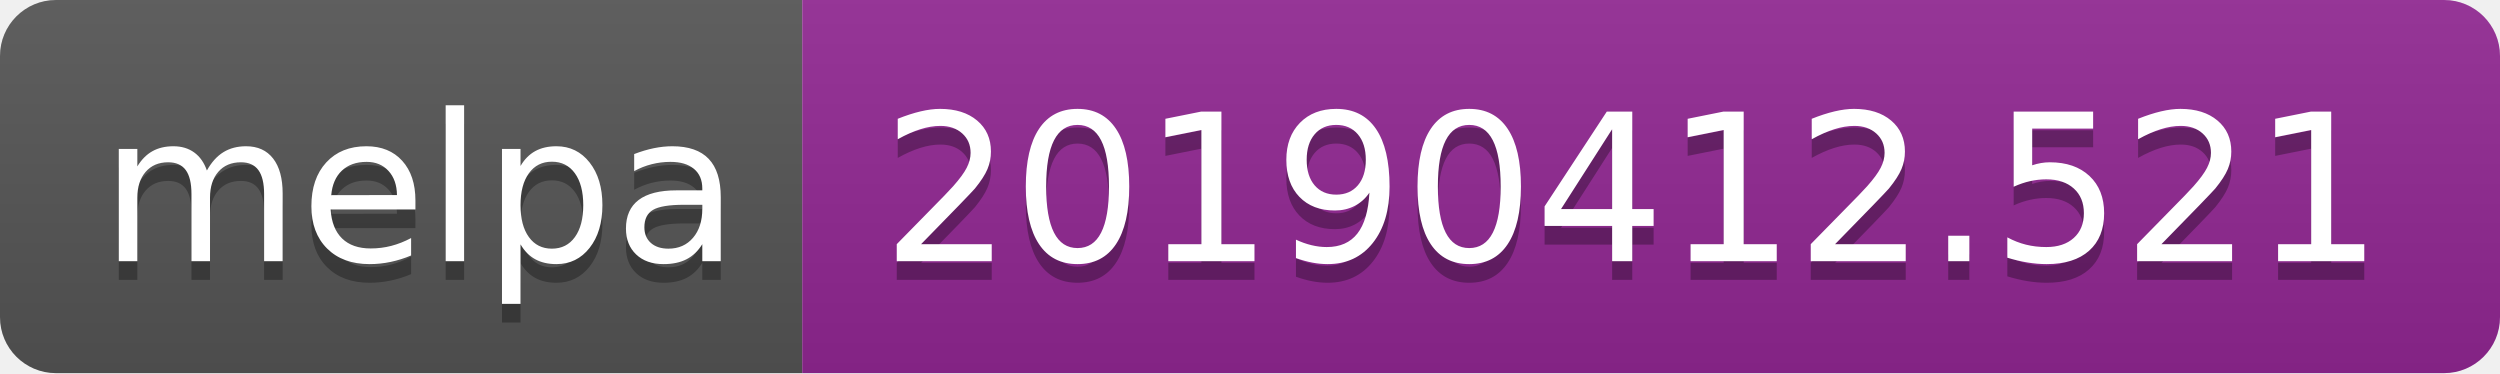
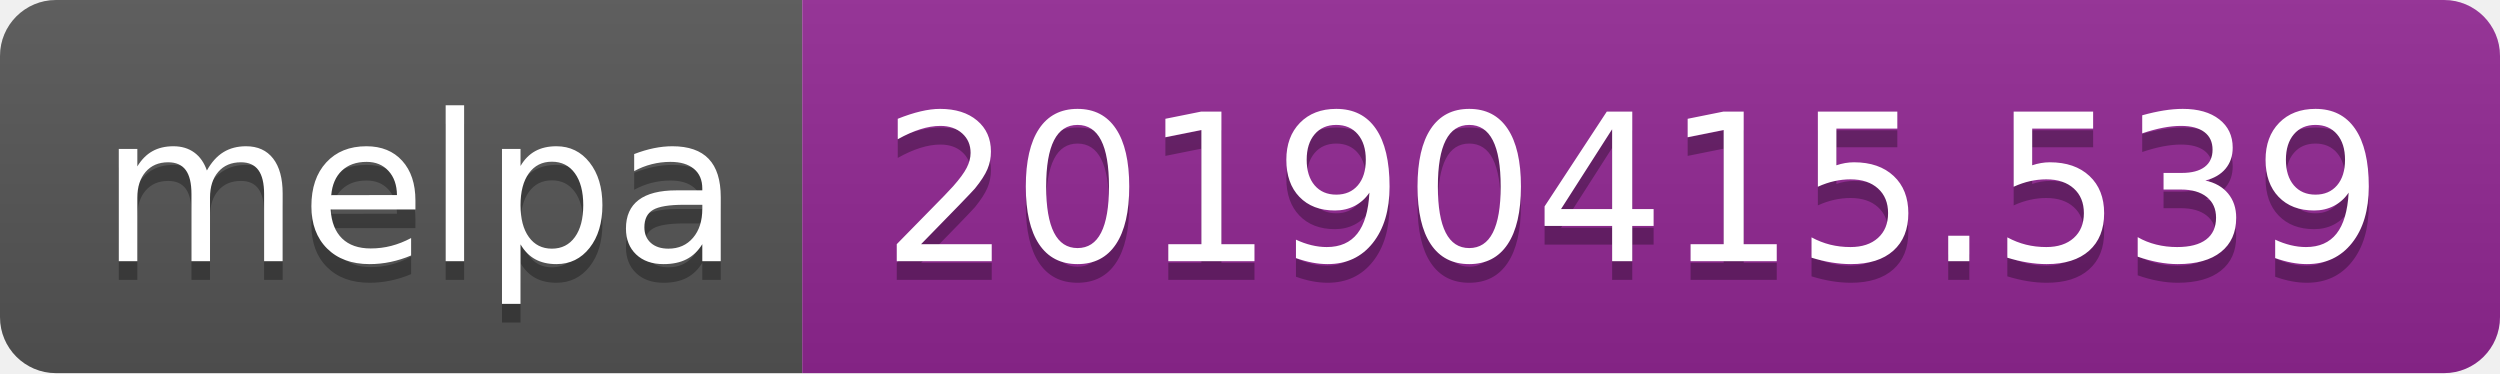
<svg xmlns="http://www.w3.org/2000/svg" width="134" height="20">
  <linearGradient id="b" x2="0" y2="100%">
    <stop offset="0" stop-color="#bbb" stop-opacity=".1" />
    <stop offset="1" stop-opacity=".1" />
  </linearGradient>
  <clipPath id="a">
    <rect width="134" height="20" rx="3" fill="#fff" />
  </clipPath>
  <g clip-path="url(#a)">
    <path fill="#555" d="M0 0h43v20H0z" />
    <path fill="#922793" d="M43 0h91v20H43z" />
    <path fill="url(#b)" d="M0 0h134v20H0z" />
  </g>
  <g fill="#fff" text-anchor="middle" font-family="DejaVu Sans,Verdana,Geneva,sans-serif" font-size="110">
    <text x="225" y="150" fill="#010101" fill-opacity=".3" transform="scale(.1)" textLength="330">melpa</text>
    <text x="225" y="140" transform="scale(.1)" textLength="330">melpa</text>
-     <text x="875" y="150" fill="#010101" fill-opacity=".3" transform="scale(.1)" textLength="810">20190412.521</text>
-     <text x="875" y="140" transform="scale(.1)" textLength="810">20190412.521</text>
+     <text x="875" y="150" fill="#010101" fill-opacity=".3" transform="scale(.1)" textLength="810">20190415.539</text>
+     <text x="875" y="140" transform="scale(.1)" textLength="810">20190415.539</text>
  </g>
</svg>
